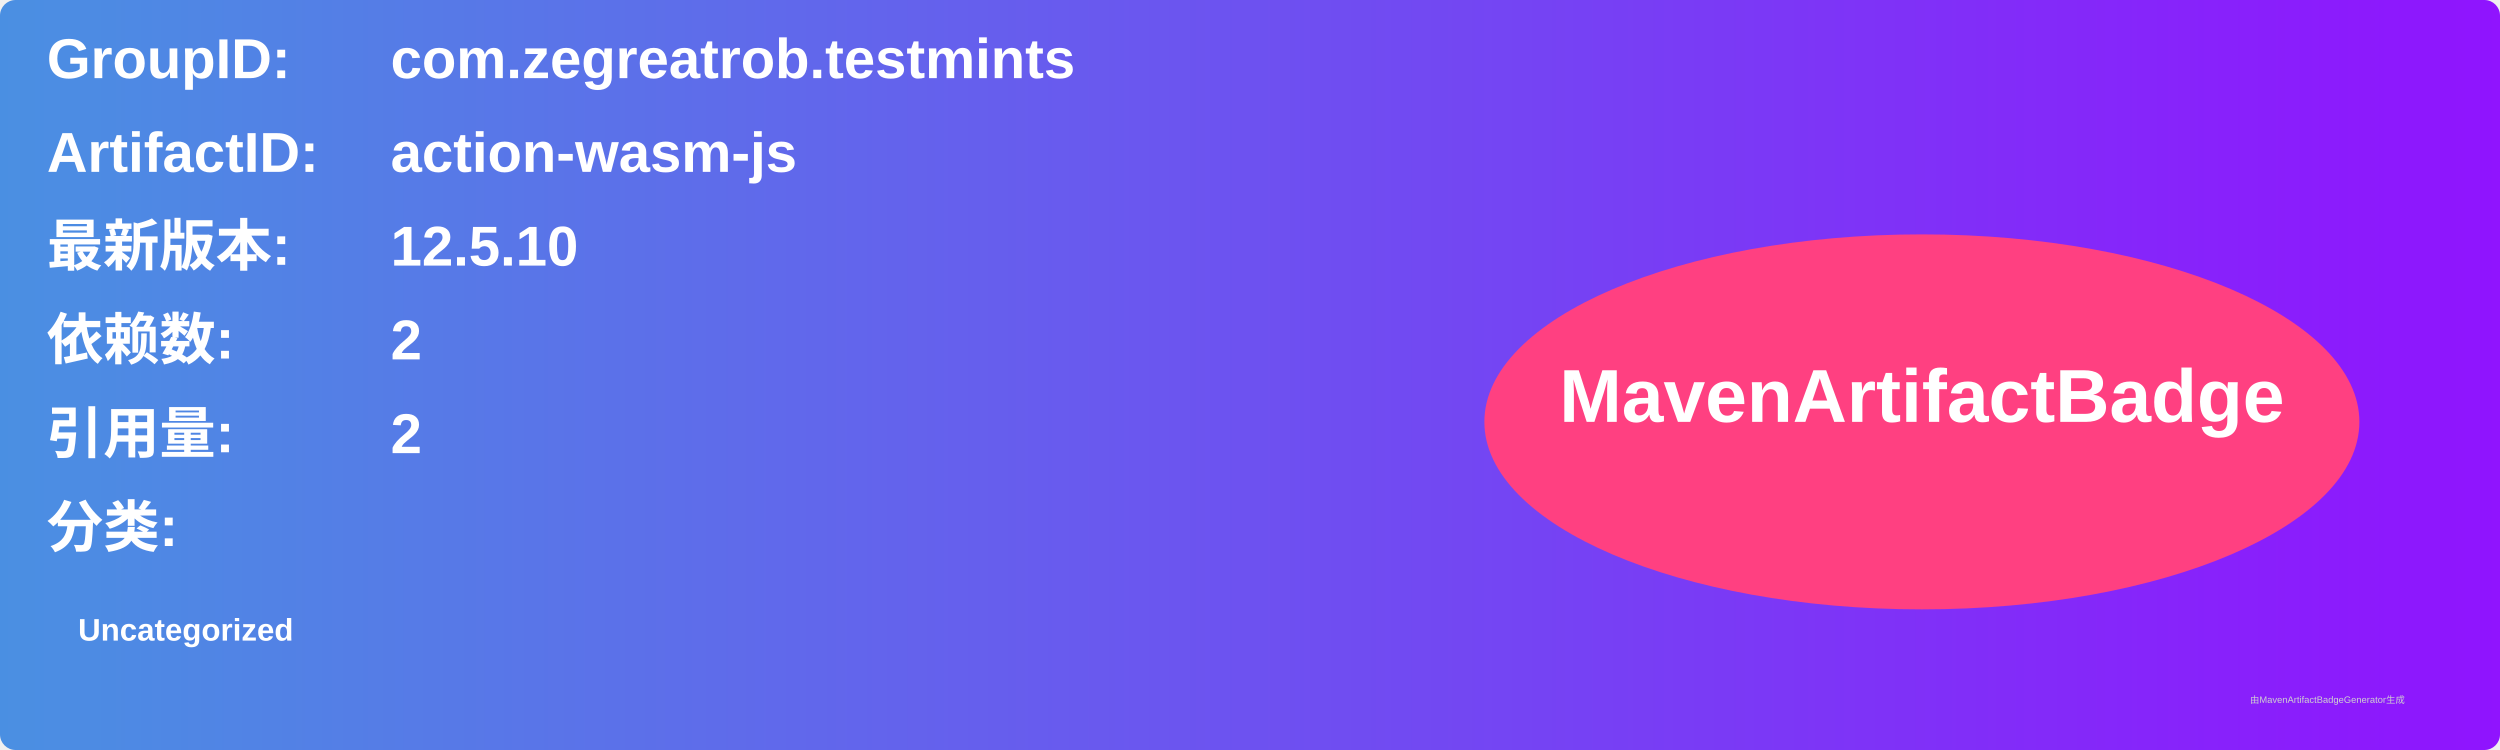
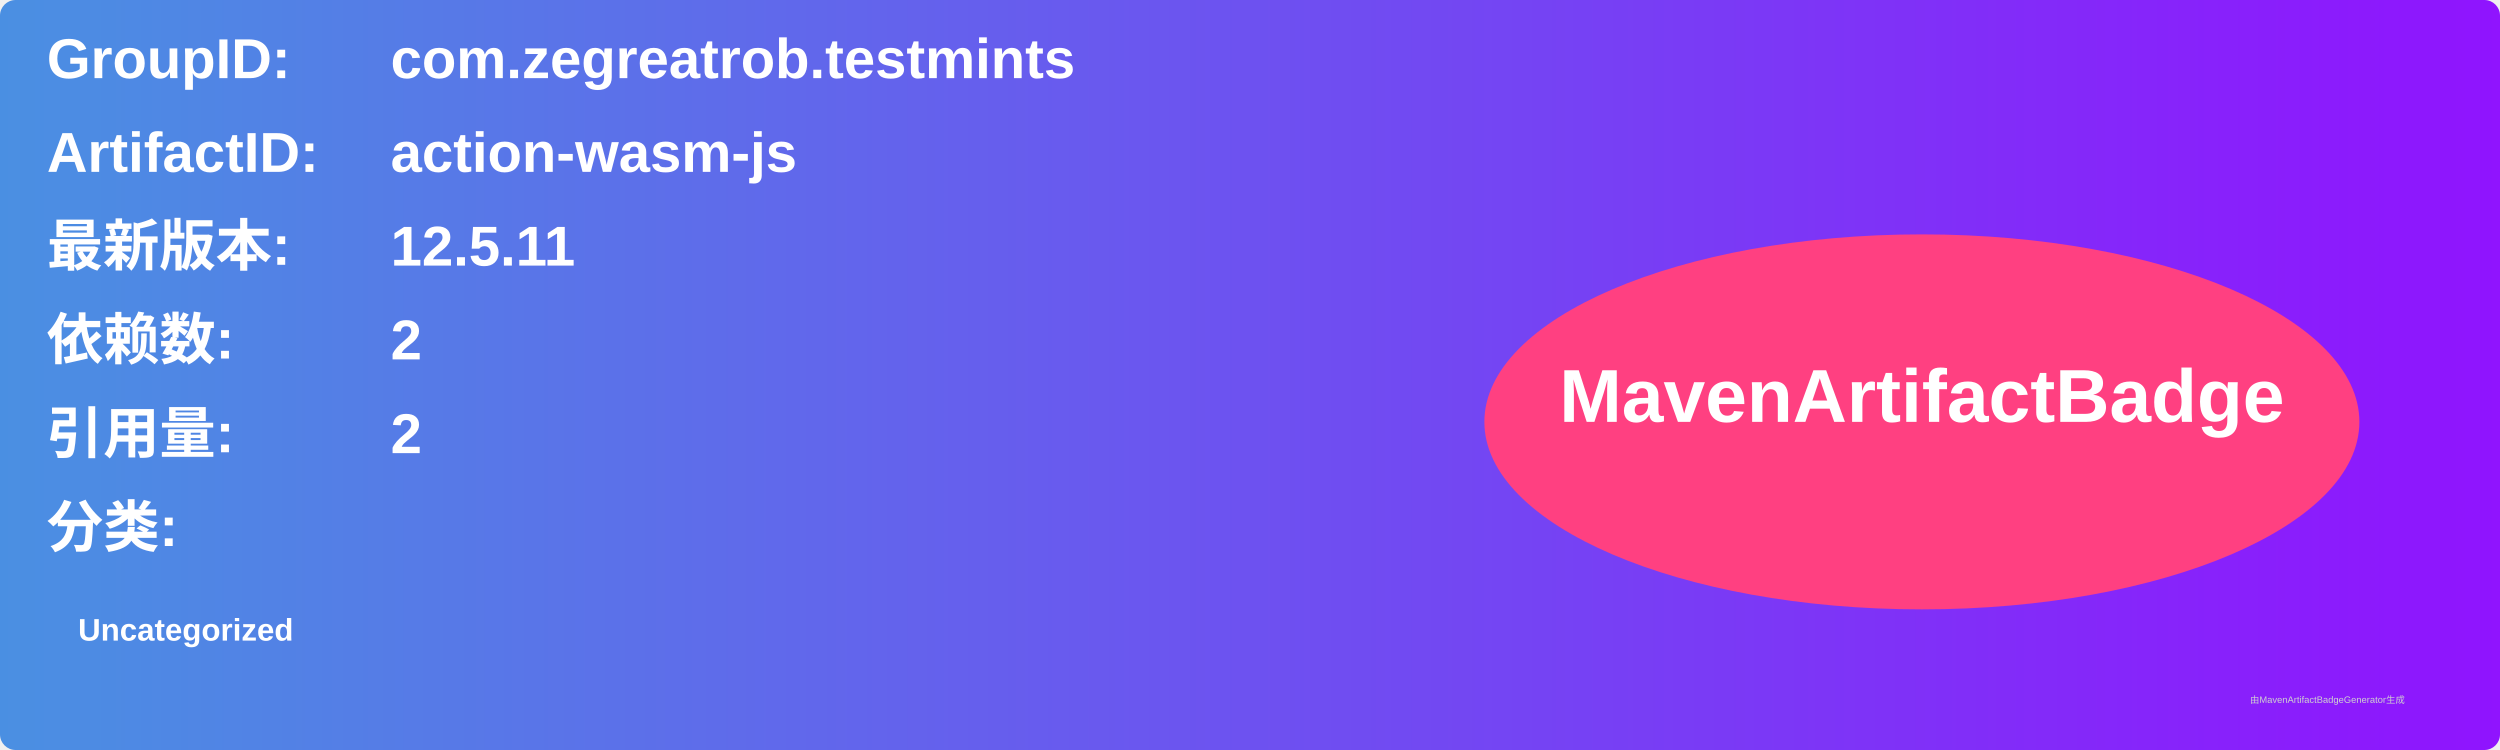
<svg xmlns="http://www.w3.org/2000/svg" width="800" height="240" viewBox="0 0 800 240">
  <linearGradient id="grad" x1="0%" y1="0%" x2="100%" y2="0%">
    <stop offset="0%" stop-color="#4a90e2" />
    <stop offset="100%" stop-color="#9013fe" />
  </linearGradient>
  <rect width="100%" height="100%" rx="5" ry="5" fill="url(#grad)" />
  <g transform="translate(15, 15)">
    <text x="0" y="10" font-family="Arial" font-size="18" fill="white" font-weight="bold" width="260">GroupID:</text>
    <text x="110" y="10" font-family="Arial" font-size="18" fill="white" font-weight="bold" width="460">com.zegreatrob.testmints</text>
    <text x="0" y="40" font-family="Arial" font-size="18" fill="white" font-weight="bold" width="260">ArtifactID:</text>
    <text x="110" y="40" font-family="Arial" font-size="18" fill="white" font-weight="bold" width="460">action-wasm-js</text>
    <text x="0" y="70" font-family="Arial" font-size="18" fill="white" font-weight="bold">最新版本:</text>
    <text x="110" y="70" font-family="Arial" font-size="18" fill="white" font-weight="bold">
-       <tspan font-weight="bold">12.5.10</tspan>
+       <tspan font-weight="bold">12.5.11</tspan>
    </text>
    <text x="0" y="100" font-family="Arial" font-size="18" fill="white" font-weight="bold">依赖数: </text>
    <text x="110" y="100" font-family="Arial" font-size="18" fill="white">
      <tspan font-weight="bold">2</tspan>
    </text>
    <text x="0" y="130" font-family="Arial" font-size="18" fill="white" font-weight="bold">引用量: </text>
    <text x="110" y="130" font-family="Arial" font-size="18" fill="white">
      <tspan font-weight="bold">2</tspan>
    </text>
    <text x="0" y="160" font-family="Arial" font-size="18" fill="white" font-weight="bold">分类:</text>
    <text x="10" y="190" font-family="Arial" font-size="10" fill="white">
      <tspan font-weight="bold">Uncategorized</tspan>
    </text>
    <ellipse cx="600" cy="120" rx="140" ry="60" fill="#ff4081" />
    <text x="600" y="120" text-anchor="middle" font-family="Arial" font-size="24" fill="white" font-weight="bold">MavenArtifactBadge</text>
  </g>
  <text x="720" y="225" font-family="Arial" font-size="3" fill="#d0d0d0">由MavenArtifactBadgeGenerator生成</text>
</svg>
